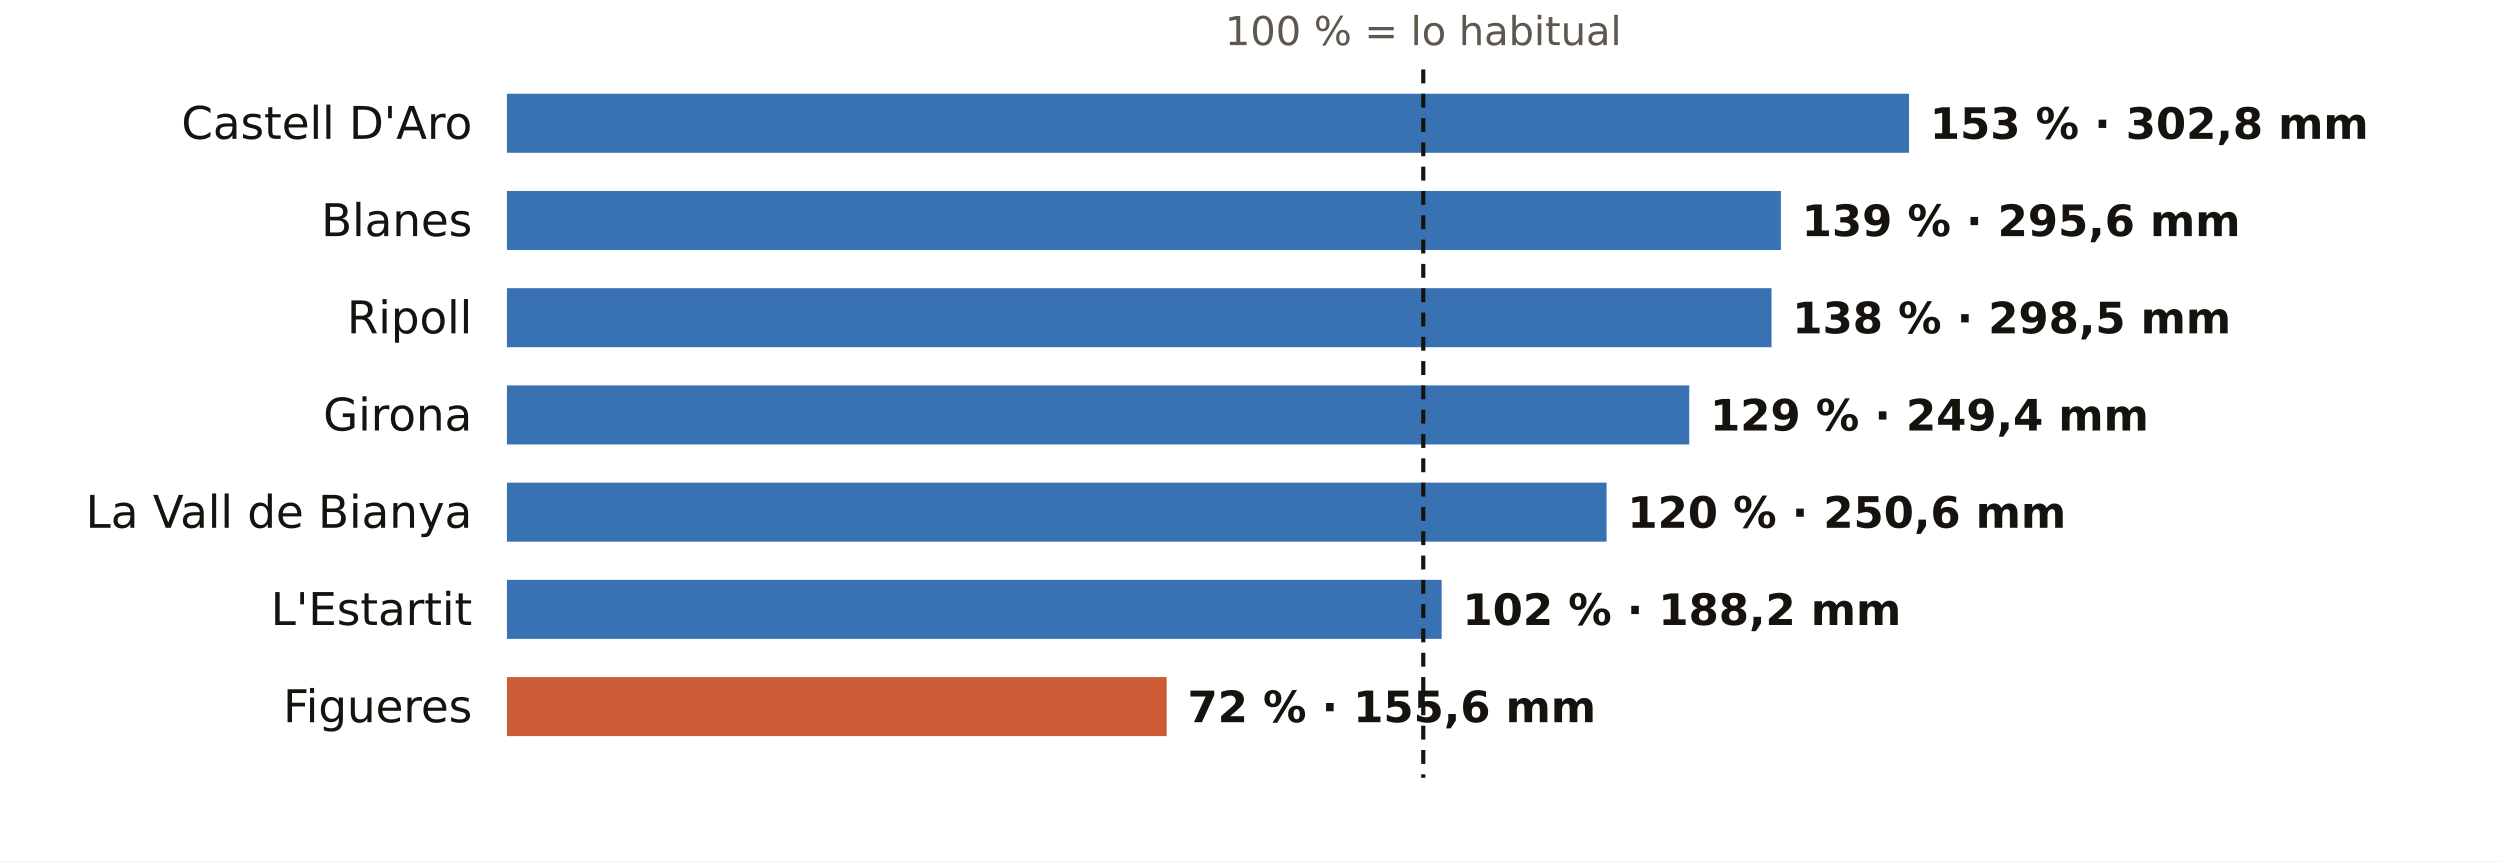
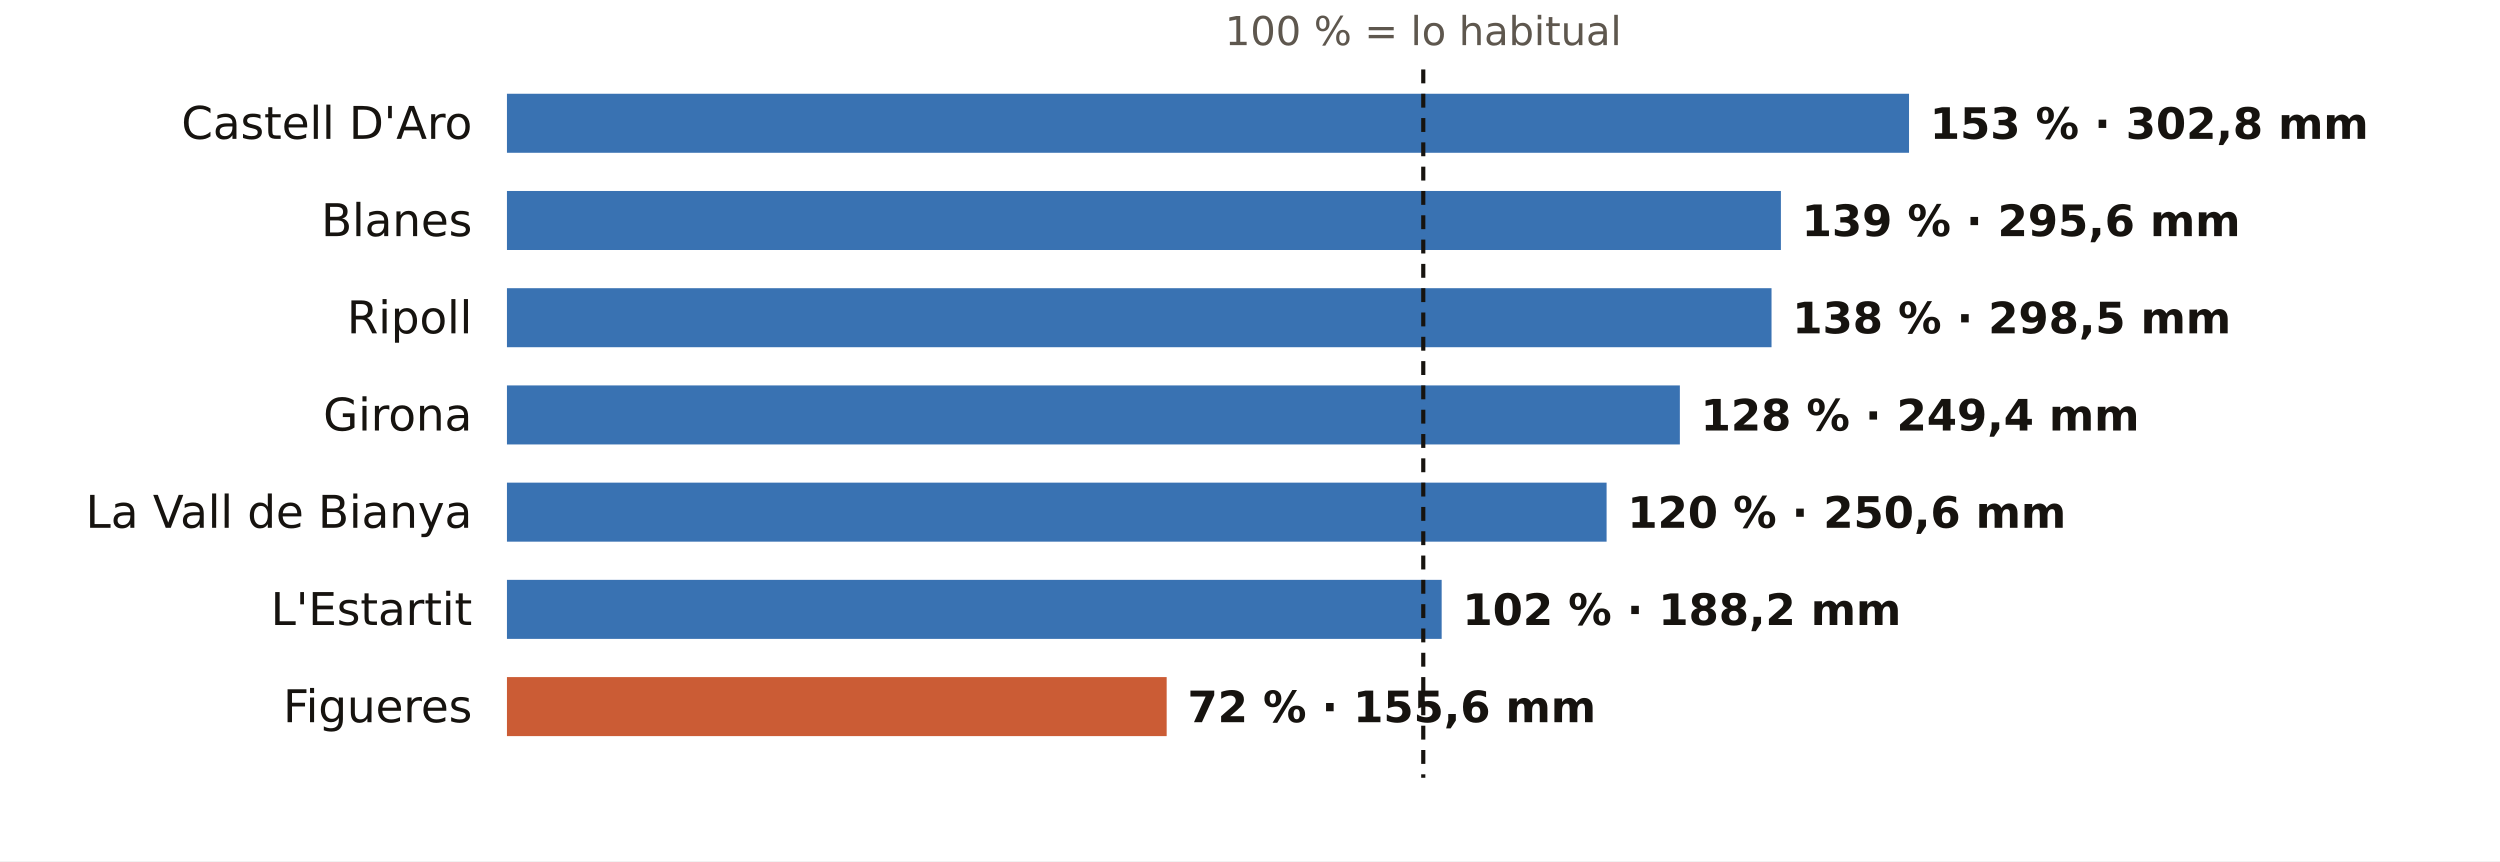
<svg xmlns="http://www.w3.org/2000/svg" viewBox="0 0 720 248" width="720" height="248" role="img" aria-label="El otoño en los pluviómetros de AEMET de Girona: % de lo habitual">
  <rect width="720" height="248" fill="#FFFFFF" />
  <text x="409.9" y="13.0" font-size="11.5" fill="#5E574E" text-anchor="middle" font-weight="400" font-family="Public Sans, DejaVu Sans, Arial, sans-serif">100 % = lo habitual</text>
  <text x="136.0" y="40.0" font-size="13" fill="#16130F" text-anchor="end" font-weight="500" font-family="Public Sans, DejaVu Sans, Arial, sans-serif">Castell D'Aro</text>
  <rect x="146" y="27" width="403.8" height="17" fill="#1F5FA8" opacity="0.88" />
  <text x="555.8" y="40.0" font-size="12.5" fill="#16130F" text-anchor="start" font-weight="600" font-family="Public Sans, DejaVu Sans, Arial, sans-serif">153 % · 302,8 mm</text>
  <text x="136.0" y="68.0" font-size="13" fill="#16130F" text-anchor="end" font-weight="500" font-family="Public Sans, DejaVu Sans, Arial, sans-serif">Blanes</text>
  <rect x="146" y="55" width="366.9" height="17" fill="#1F5FA8" opacity="0.88" />
  <text x="518.9" y="68.0" font-size="12.5" fill="#16130F" text-anchor="start" font-weight="600" font-family="Public Sans, DejaVu Sans, Arial, sans-serif">139 % · 295,6 mm</text>
  <text x="136.0" y="96.0" font-size="13" fill="#16130F" text-anchor="end" font-weight="500" font-family="Public Sans, DejaVu Sans, Arial, sans-serif">Ripoll</text>
  <rect x="146" y="83" width="364.2" height="17" fill="#1F5FA8" opacity="0.88" />
  <text x="516.2" y="96.0" font-size="12.5" fill="#16130F" text-anchor="start" font-weight="600" font-family="Public Sans, DejaVu Sans, Arial, sans-serif">138 % · 298,5 mm</text>
  <text x="136.0" y="124.0" font-size="13" fill="#16130F" text-anchor="end" font-weight="500" font-family="Public Sans, DejaVu Sans, Arial, sans-serif">Girona</text>
-   <rect x="146" y="111" width="340.5" height="17" fill="#1F5FA8" opacity="0.88" />
-   <text x="492.5" y="124.0" font-size="12.5" fill="#16130F" text-anchor="start" font-weight="600" font-family="Public Sans, DejaVu Sans, Arial, sans-serif">129 % · 249,4 mm</text>
+   <rect x="146" y="111" width="337.8" height="17" fill="#1F5FA8" opacity="0.88" />
+   <text x="489.8" y="124.0" font-size="12.5" fill="#16130F" text-anchor="start" font-weight="600" font-family="Public Sans, DejaVu Sans, Arial, sans-serif">128 % · 249,4 mm</text>
  <text x="136.0" y="152.0" font-size="13" fill="#16130F" text-anchor="end" font-weight="500" font-family="Public Sans, DejaVu Sans, Arial, sans-serif">La Vall de Bianya</text>
  <rect x="146" y="139" width="316.7" height="17" fill="#1F5FA8" opacity="0.88" />
  <text x="468.7" y="152.0" font-size="12.5" fill="#16130F" text-anchor="start" font-weight="600" font-family="Public Sans, DejaVu Sans, Arial, sans-serif">120 % · 250,6 mm</text>
  <text x="136.0" y="180.0" font-size="13" fill="#16130F" text-anchor="end" font-weight="500" font-family="Public Sans, DejaVu Sans, Arial, sans-serif">L'Estartit</text>
  <rect x="146" y="167" width="269.2" height="17" fill="#1F5FA8" opacity="0.88" />
  <text x="421.2" y="180.0" font-size="12.5" fill="#16130F" text-anchor="start" font-weight="600" font-family="Public Sans, DejaVu Sans, Arial, sans-serif">102 % · 188,2 mm</text>
  <text x="136.0" y="208.0" font-size="13" fill="#16130F" text-anchor="end" font-weight="500" font-family="Public Sans, DejaVu Sans, Arial, sans-serif">Figueres</text>
  <rect x="146" y="195" width="190.0" height="17" fill="#C4461A" opacity="0.88" />
  <text x="342.0" y="208.0" font-size="12.5" fill="#16130F" text-anchor="start" font-weight="600" font-family="Public Sans, DejaVu Sans, Arial, sans-serif">72 % · 155,6 mm</text>
  <line x1="409.9" x2="409.9" y1="20" y2="224" stroke="#16130F" stroke-width="1.2" stroke-dasharray="4 3" />
</svg>
